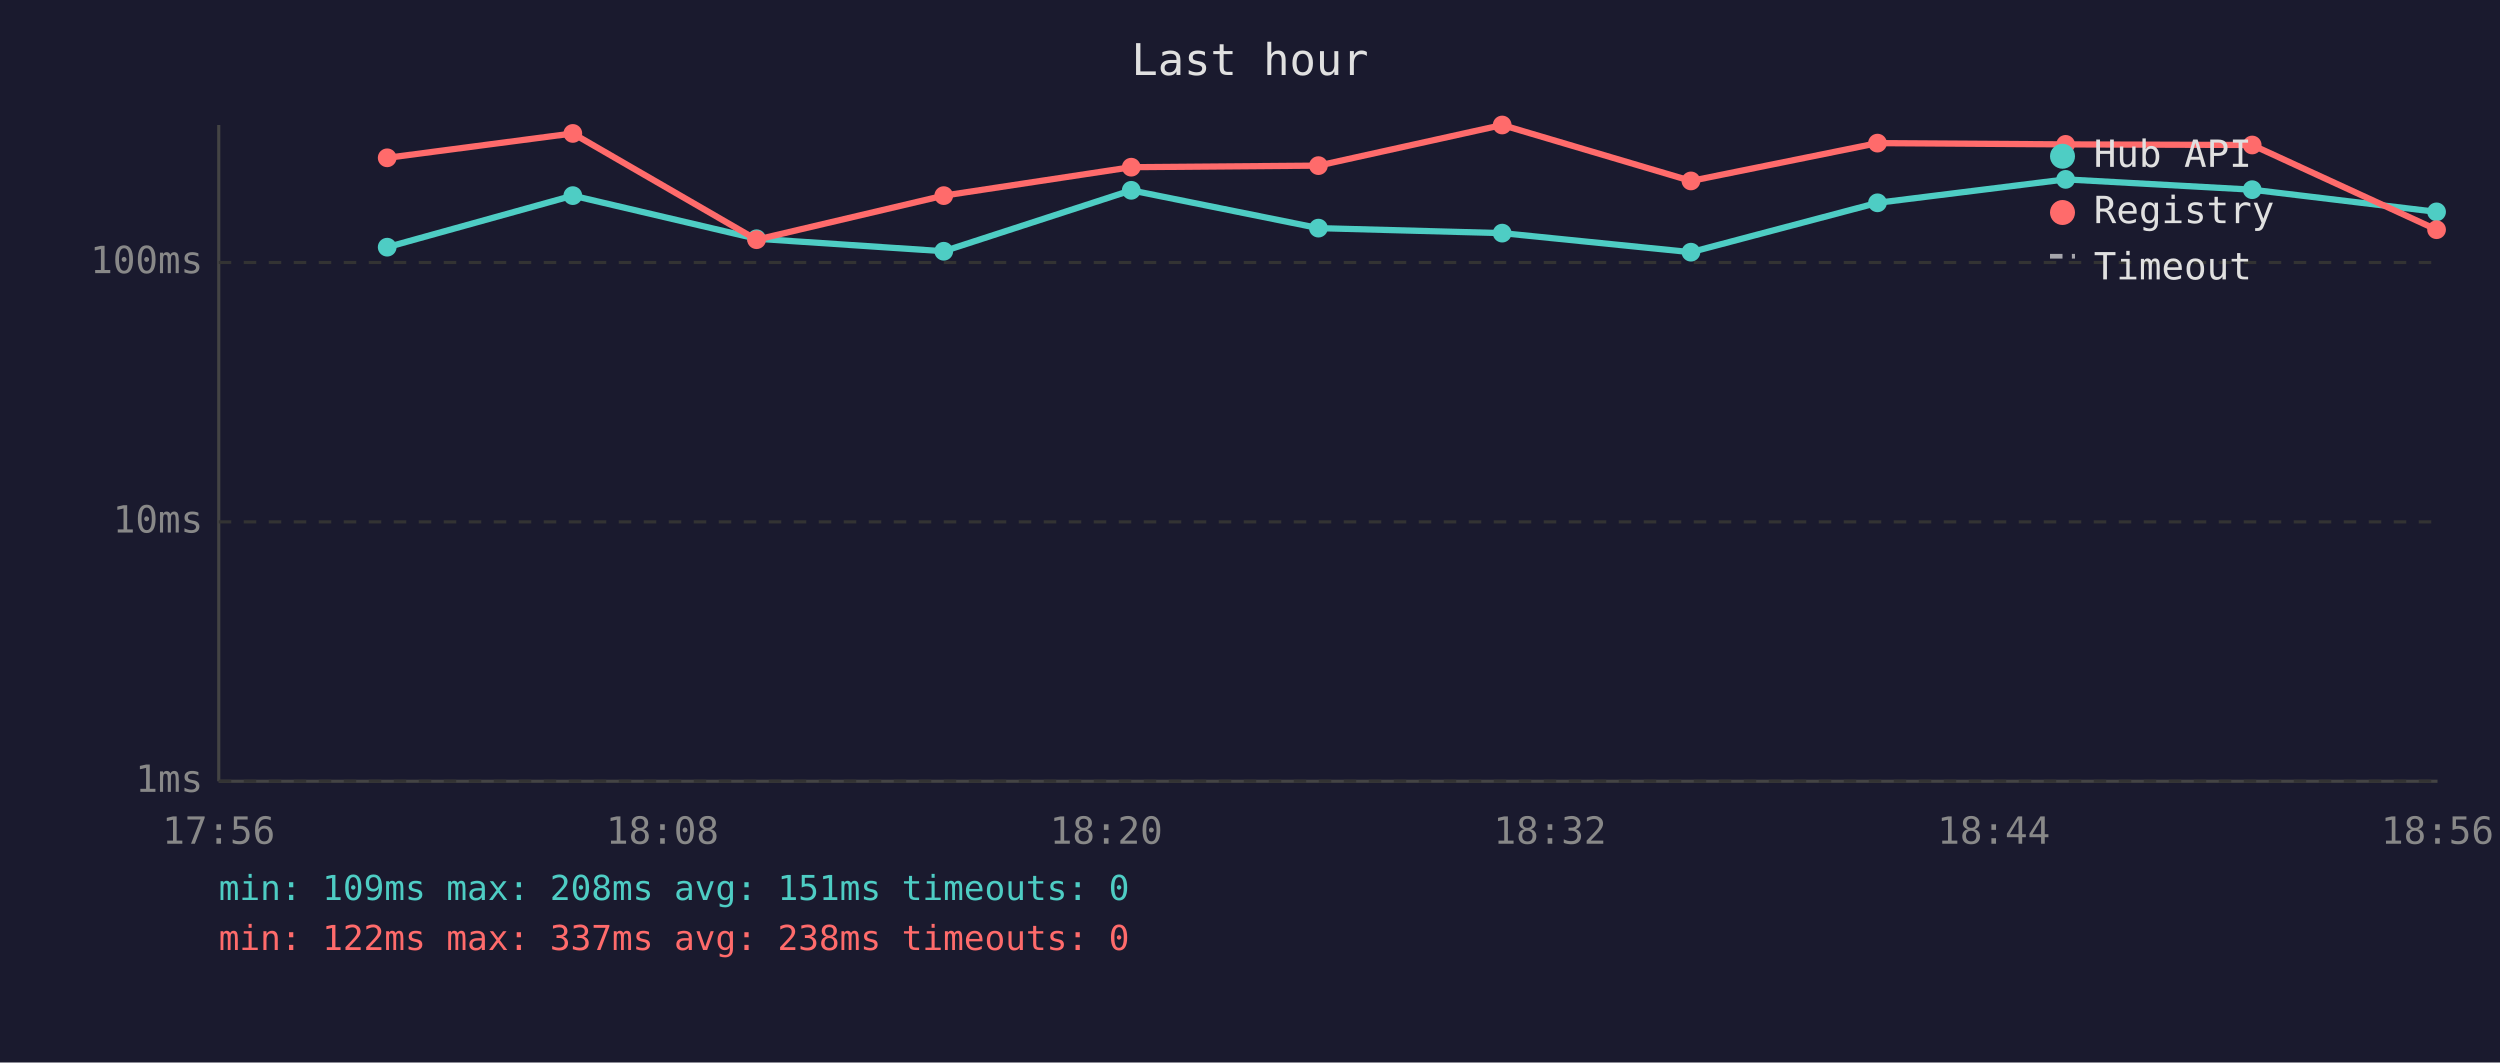
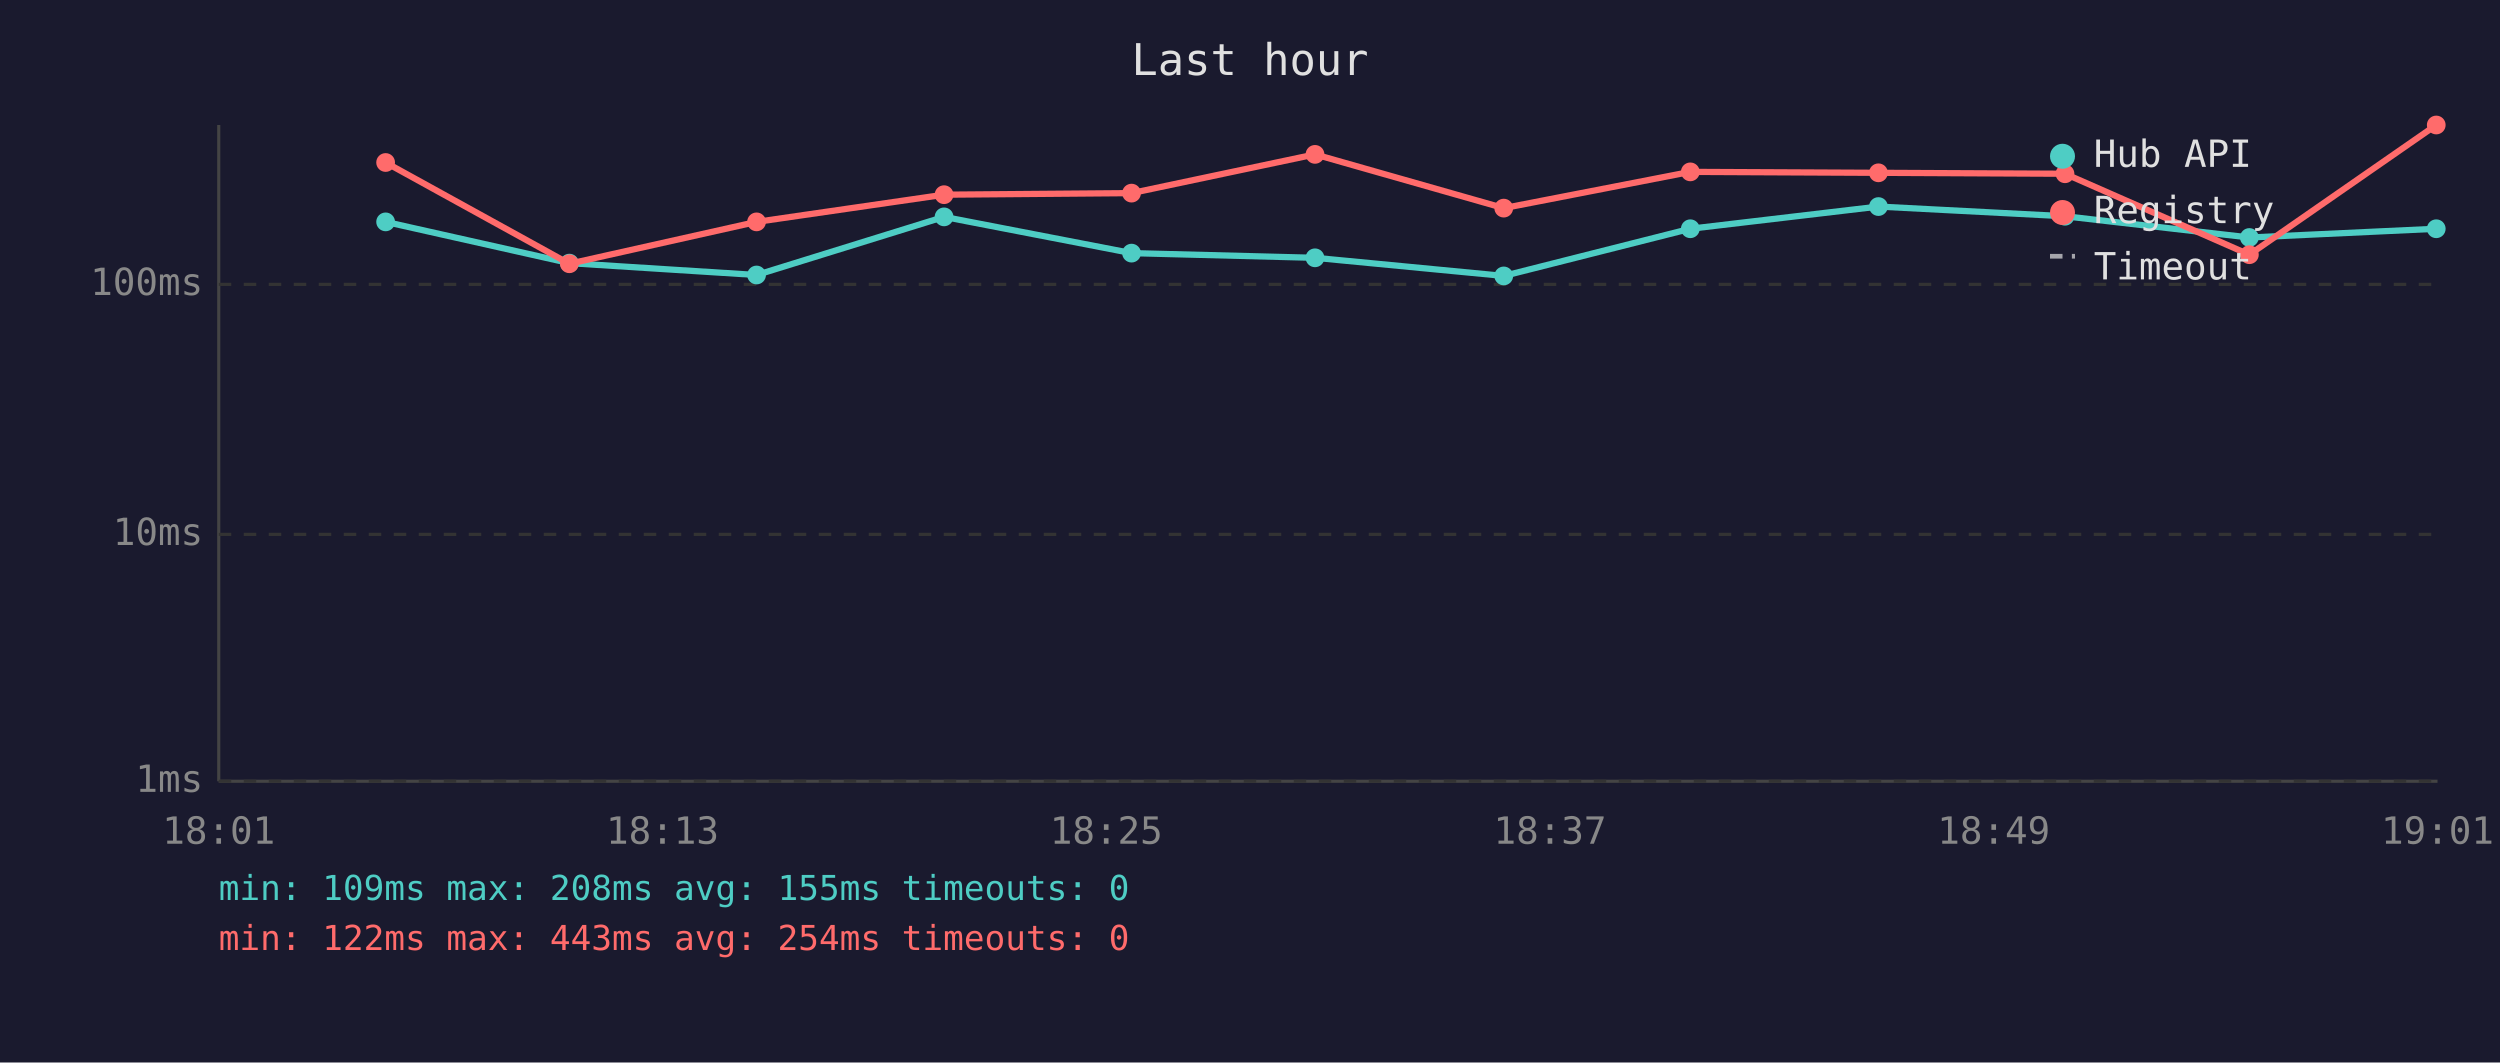
<svg xmlns="http://www.w3.org/2000/svg" viewBox="0 0 800 340" font-family="monospace" font-size="12">
  <rect width="800" height="340" fill="#1a1a2e" />
  <text x="400" y="24" fill="#e0e0e0" font-size="14" text-anchor="middle">Last hour</text>
  <line x1="70" y1="40" x2="70" y2="250" stroke="#444" stroke-width="1" />
  <line x1="70" y1="250" x2="780" y2="250" stroke="#444" stroke-width="1" />
  <line x1="70" y1="250" x2="780" y2="250" stroke="#333" stroke-width="1" stroke-dasharray="4" />
  <text x="65" y="250" fill="#888" text-anchor="end" dominant-baseline="middle">1ms</text>
-   <line x1="70" y1="167" x2="780" y2="167" stroke="#333" stroke-width="1" stroke-dasharray="4" />
-   <text x="65" y="167" fill="#888" text-anchor="end" dominant-baseline="middle">10ms</text>
-   <line x1="70" y1="84" x2="780" y2="84" stroke="#333" stroke-width="1" stroke-dasharray="4" />
-   <text x="65" y="84" fill="#888" text-anchor="end" dominant-baseline="middle">100ms</text>
-   <text x="70" y="270" fill="#888" text-anchor="middle">17:56</text>
-   <text x="212" y="270" fill="#888" text-anchor="middle">18:08</text>
-   <text x="354" y="270" fill="#888" text-anchor="middle">18:20</text>
-   <text x="496" y="270" fill="#888" text-anchor="middle">18:32</text>
-   <text x="638" y="270" fill="#888" text-anchor="middle">18:44</text>
-   <text x="780" y="270" fill="#888" text-anchor="middle">18:56</text>
-   <polyline points="123.9,79.1 183.3,62.6 242.1,76.4 302.0,80.4 362.0,60.9 421.9,73.0 480.7,74.6 541.1,80.7 600.8,64.9 661.0,57.4 720.7,60.7 779.7,67.8" fill="none" stroke="#4ecdc4" stroke-width="2" opacity="1" />
-   <circle cx="123.9" cy="79.1" r="3" fill="#4ecdc4" />
-   <circle cx="183.3" cy="62.6" r="3" fill="#4ecdc4" />
-   <circle cx="242.1" cy="76.4" r="3" fill="#4ecdc4" />
-   <circle cx="302.0" cy="80.4" r="3" fill="#4ecdc4" />
-   <circle cx="362.0" cy="60.9" r="3" fill="#4ecdc4" />
-   <circle cx="421.9" cy="73.0" r="3" fill="#4ecdc4" />
-   <circle cx="480.7" cy="74.6" r="3" fill="#4ecdc4" />
-   <circle cx="541.1" cy="80.7" r="3" fill="#4ecdc4" />
-   <circle cx="600.8" cy="64.9" r="3" fill="#4ecdc4" />
-   <circle cx="661.0" cy="57.4" r="3" fill="#4ecdc4" />
-   <circle cx="720.7" cy="60.7" r="3" fill="#4ecdc4" />
-   <circle cx="779.7" cy="67.8" r="3" fill="#4ecdc4" />
-   <polyline points="123.9,50.5 183.3,42.7 242.1,76.7 302.0,62.6 362.0,53.5 421.9,53.0 480.7,40.0 541.1,57.9 600.8,45.8 661.0,46.2 720.7,46.4 779.7,73.5" fill="none" stroke="#ff6b6b" stroke-width="2" opacity="1" />
-   <circle cx="123.9" cy="50.5" r="3" fill="#ff6b6b" />
-   <circle cx="183.3" cy="42.7" r="3" fill="#ff6b6b" />
-   <circle cx="242.1" cy="76.7" r="3" fill="#ff6b6b" />
-   <circle cx="302.0" cy="62.6" r="3" fill="#ff6b6b" />
-   <circle cx="362.0" cy="53.5" r="3" fill="#ff6b6b" />
-   <circle cx="421.9" cy="53.0" r="3" fill="#ff6b6b" />
-   <circle cx="480.7" cy="40.0" r="3" fill="#ff6b6b" />
-   <circle cx="541.1" cy="57.9" r="3" fill="#ff6b6b" />
-   <circle cx="600.8" cy="45.8" r="3" fill="#ff6b6b" />
-   <circle cx="661.0" cy="46.2" r="3" fill="#ff6b6b" />
-   <circle cx="720.7" cy="46.4" r="3" fill="#ff6b6b" />
-   <circle cx="779.7" cy="73.5" r="3" fill="#ff6b6b" />
+   <line x1="70" y1="171" x2="780" y2="171" stroke="#333" stroke-width="1" stroke-dasharray="4" />
+   <text x="65" y="171" fill="#888" text-anchor="end" dominant-baseline="middle">10ms</text>
+   <line x1="70" y1="91" x2="780" y2="91" stroke="#333" stroke-width="1" stroke-dasharray="4" />
+   <text x="65" y="91" fill="#888" text-anchor="end" dominant-baseline="middle">100ms</text>
+   <text x="70" y="270" fill="#888" text-anchor="middle">18:01</text>
+   <text x="212" y="270" fill="#888" text-anchor="middle">18:13</text>
+   <text x="354" y="270" fill="#888" text-anchor="middle">18:25</text>
+   <text x="496" y="270" fill="#888" text-anchor="middle">18:37</text>
+   <text x="638" y="270" fill="#888" text-anchor="middle">18:49</text>
+   <text x="780" y="270" fill="#888" text-anchor="middle">19:01</text>
+   <polyline points="123.4,71.0 182.2,84.2 242.1,88.0 302.1,69.4 362.1,81.0 420.8,82.5 481.2,88.3 540.9,73.2 601.1,66.1 660.8,69.2 719.8,76.0 779.6,73.2" fill="none" stroke="#4ecdc4" stroke-width="2" opacity="1" />
+   <circle cx="123.4" cy="71.0" r="3" fill="#4ecdc4" />
+   <circle cx="182.2" cy="84.2" r="3" fill="#4ecdc4" />
+   <circle cx="242.1" cy="88.0" r="3" fill="#4ecdc4" />
+   <circle cx="302.1" cy="69.4" r="3" fill="#4ecdc4" />
+   <circle cx="362.1" cy="81.0" r="3" fill="#4ecdc4" />
+   <circle cx="420.8" cy="82.5" r="3" fill="#4ecdc4" />
+   <circle cx="481.2" cy="88.3" r="3" fill="#4ecdc4" />
+   <circle cx="540.9" cy="73.2" r="3" fill="#4ecdc4" />
+   <circle cx="601.1" cy="66.1" r="3" fill="#4ecdc4" />
+   <circle cx="660.8" cy="69.2" r="3" fill="#4ecdc4" />
+   <circle cx="719.8" cy="76.0" r="3" fill="#4ecdc4" />
+   <circle cx="779.6" cy="73.2" r="3" fill="#4ecdc4" />
+   <polyline points="123.4,52.0 182.2,84.4 242.1,71.0 302.1,62.3 362.1,61.8 420.8,49.4 481.2,66.6 540.9,55.0 601.1,55.3 660.8,55.6 719.8,81.5 779.6,40.0" fill="none" stroke="#ff6b6b" stroke-width="2" opacity="1" />
+   <circle cx="123.4" cy="52.0" r="3" fill="#ff6b6b" />
+   <circle cx="182.2" cy="84.4" r="3" fill="#ff6b6b" />
+   <circle cx="242.1" cy="71.0" r="3" fill="#ff6b6b" />
+   <circle cx="302.1" cy="62.3" r="3" fill="#ff6b6b" />
+   <circle cx="362.1" cy="61.8" r="3" fill="#ff6b6b" />
+   <circle cx="420.8" cy="49.4" r="3" fill="#ff6b6b" />
+   <circle cx="481.2" cy="66.6" r="3" fill="#ff6b6b" />
+   <circle cx="540.9" cy="55.0" r="3" fill="#ff6b6b" />
+   <circle cx="601.1" cy="55.3" r="3" fill="#ff6b6b" />
+   <circle cx="660.8" cy="55.6" r="3" fill="#ff6b6b" />
+   <circle cx="719.8" cy="81.5" r="3" fill="#ff6b6b" />
+   <circle cx="779.6" cy="40.0" r="3" fill="#ff6b6b" />
  <circle cx="660" cy="50" r="4" fill="#4ecdc4" />
  <text x="670" y="50" fill="#e0e0e0" dominant-baseline="middle">Hub API</text>
  <circle cx="660" cy="68" r="4" fill="#ff6b6b" />
  <text x="670" y="68" fill="#e0e0e0" dominant-baseline="middle">Registry</text>
  <line x1="656" y1="82" x2="664" y2="82" stroke="#e0e0e0" stroke-width="1.5" stroke-dasharray="4,3" opacity="0.7" />
  <text x="670" y="86" fill="#e0e0e0" dominant-baseline="middle">Timeout</text>
-   <text x="70" y="288" fill="#4ecdc4" font-size="11">min: 109ms  max: 208ms  avg: 151ms  timeouts: 0</text>
-   <text x="70" y="304" fill="#ff6b6b" font-size="11">min: 122ms  max: 337ms  avg: 238ms  timeouts: 0</text>
+   <text x="70" y="288" fill="#4ecdc4" font-size="11">min: 109ms  max: 208ms  avg: 155ms  timeouts: 0</text>
+   <text x="70" y="304" fill="#ff6b6b" font-size="11">min: 122ms  max: 443ms  avg: 254ms  timeouts: 0</text>
</svg>
